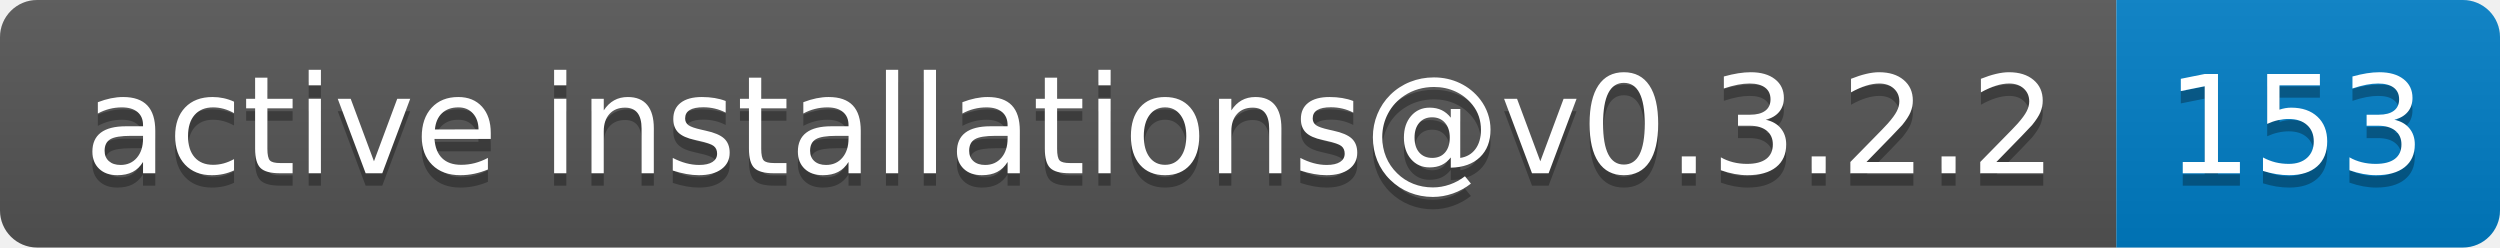
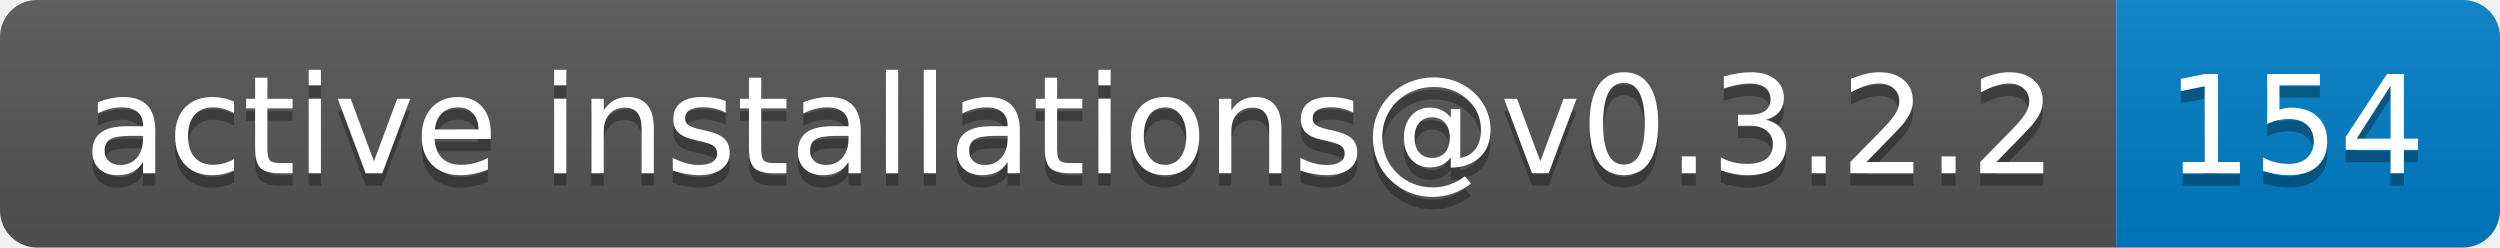
- <svg xmlns="http://www.w3.org/2000/svg" width="202" height="20" role="img" aria-label="active installations@v0.3.2.2: 153">
+ <svg xmlns="http://www.w3.org/2000/svg" width="202" height="20" role="img" aria-label="active installations@v0.3.2.2: 154">
  <linearGradient id="s" x2="0" y2="100%">
    <stop offset="0" stop-color="#bbb" stop-opacity=".1" />
    <stop offset="1" stop-opacity=".1" />
  </linearGradient>
  <clipPath id="r">
    <rect width="202" height="20" rx="3" fill="#fff" />
  </clipPath>
  <g clip-path="url(#r)">
    <rect width="171" height="20" fill="#555" />
    <rect x="171" width="31" height="20" fill="#007ec6" />
    <rect width="202" height="20" fill="url(#s)" />
  </g>
  <g fill="#fff" text-anchor="middle" font-family="Verdana,Geneva,DejaVu Sans,sans-serif" text-rendering="geometricPrecision" font-size="110">
    <text aria-hidden="true" x="865" y="150" fill="#010101" fill-opacity=".3" transform="scale(.1)" textLength="1610">active installations@v0.3.2.2</text>
    <text x="865" y="140" transform="scale(.1)" fill="#fff" textLength="1610">active installations@v0.3.2.2</text>
-     <text aria-hidden="true" x="1855" y="150" fill="#010101" fill-opacity=".3" transform="scale(.1)" textLength="210">153</text>
-     <text x="1855" y="140" transform="scale(.1)" fill="#fff" textLength="210">153</text>
+     <text aria-hidden="true" x="1855" y="150" fill="#010101" fill-opacity=".3" transform="scale(.1)" textLength="210">154</text>
+     <text x="1855" y="140" transform="scale(.1)" fill="#fff" textLength="210">154</text>
  </g>
</svg>
